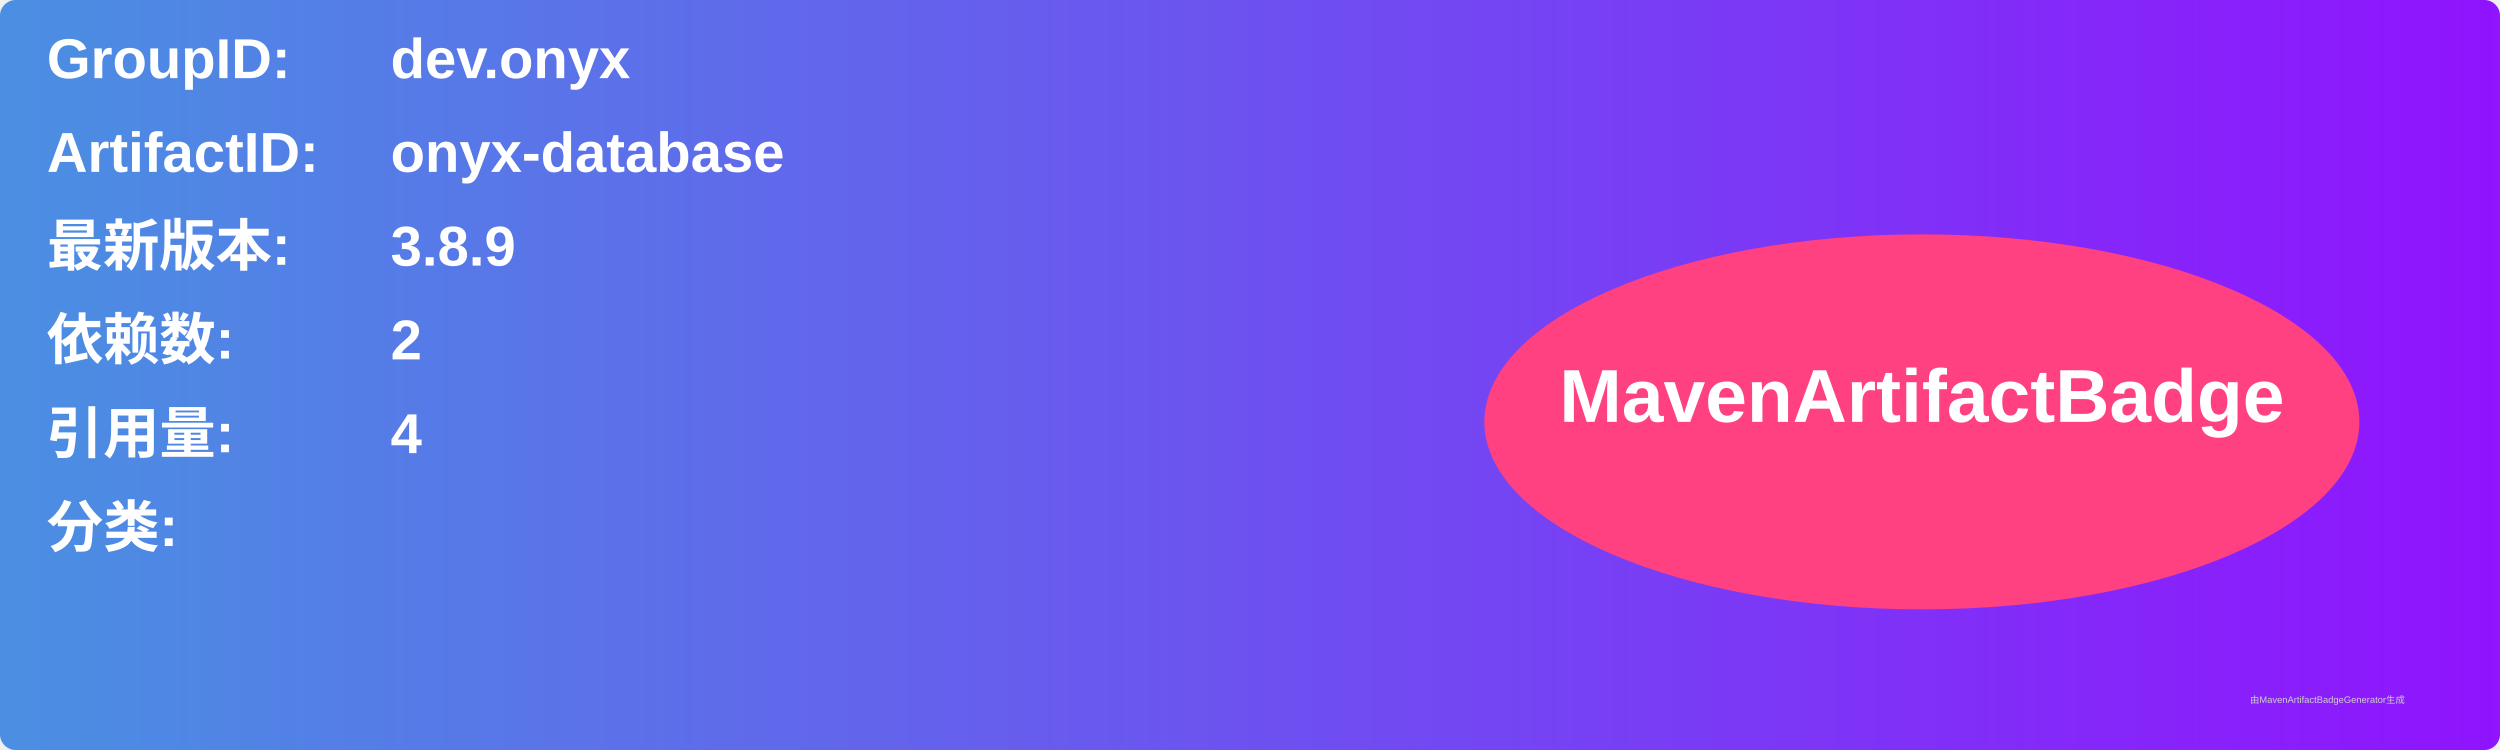
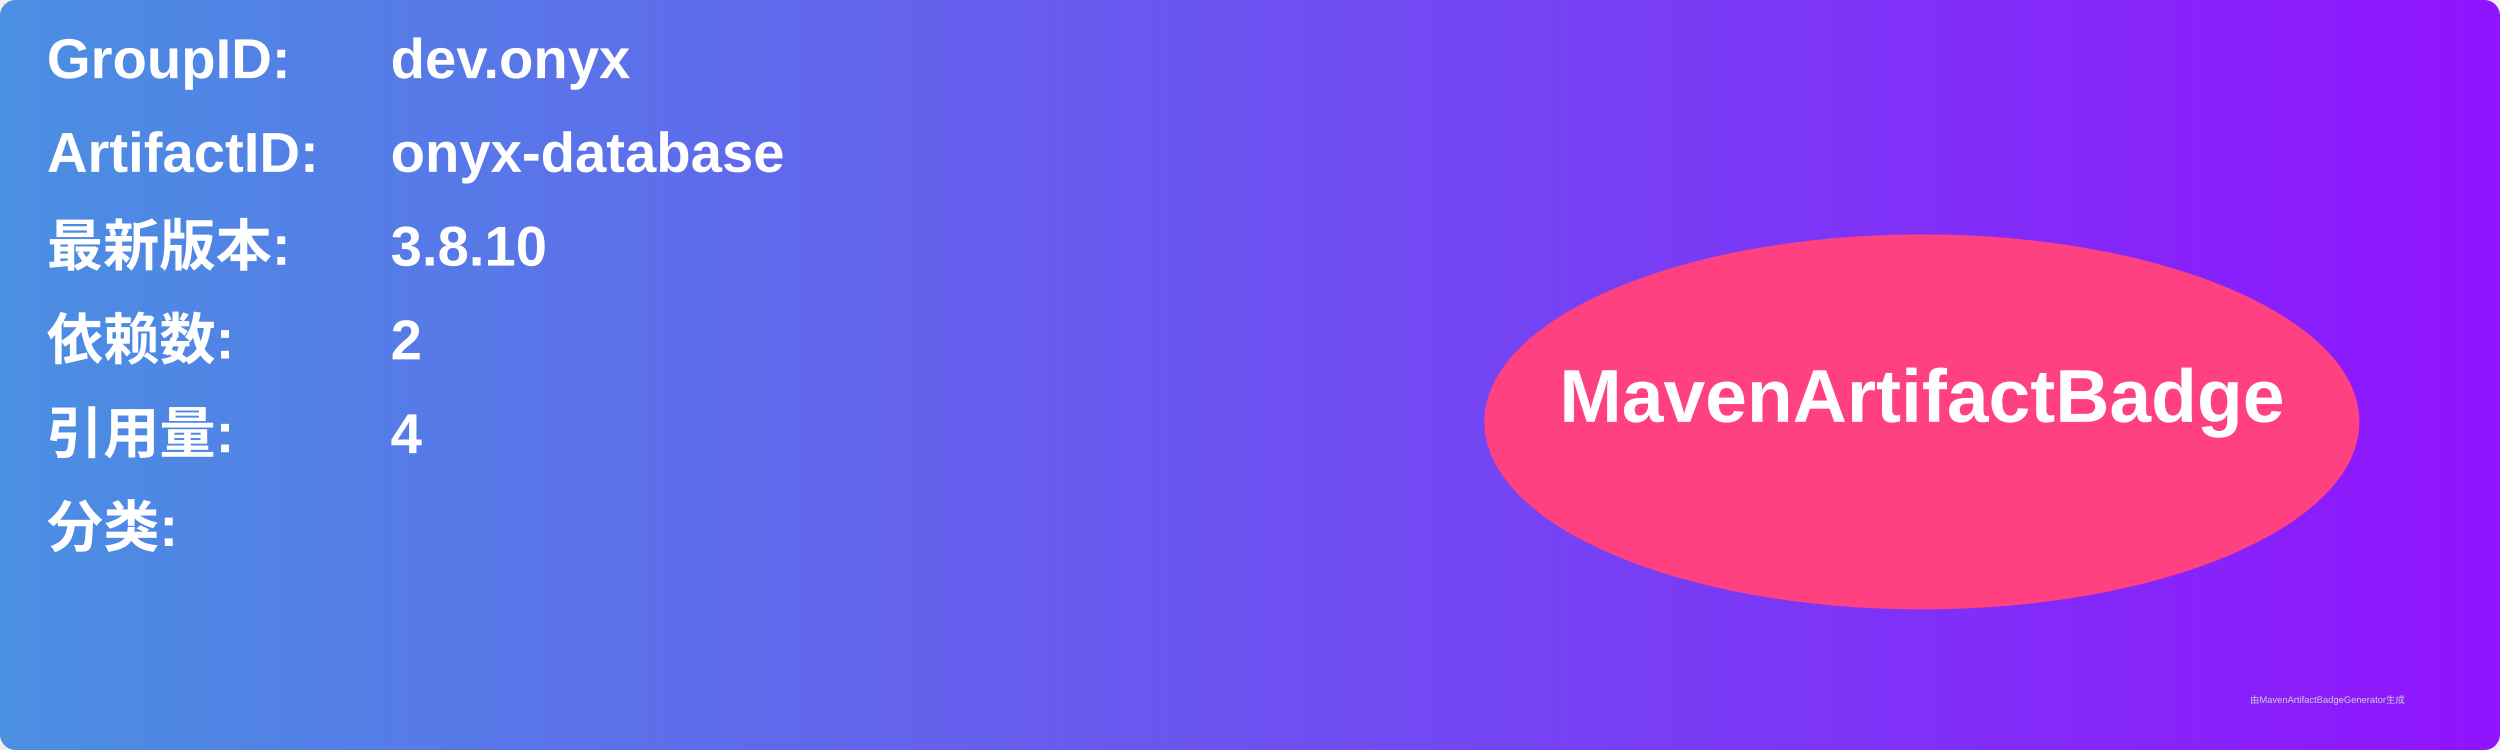
<svg xmlns="http://www.w3.org/2000/svg" width="800" height="240" viewBox="0 0 800 240">
  <linearGradient id="grad" x1="0%" y1="0%" x2="100%" y2="0%">
    <stop offset="0%" stop-color="#4a90e2" />
    <stop offset="100%" stop-color="#9013fe" />
  </linearGradient>
  <rect width="100%" height="100%" rx="5" ry="5" fill="url(#grad)" />
  <g transform="translate(15, 15)">
    <text x="0" y="10" font-family="Arial" font-size="18" fill="white" font-weight="bold" width="260">GroupID:</text>
    <text x="110" y="10" font-family="Arial" font-size="18" fill="white" font-weight="bold" width="460">dev.onyx</text>
    <text x="0" y="40" font-family="Arial" font-size="18" fill="white" font-weight="bold" width="260">ArtifactID:</text>
    <text x="110" y="40" font-family="Arial" font-size="18" fill="white" font-weight="bold" width="460">onyx-database</text>
    <text x="0" y="70" font-family="Arial" font-size="18" fill="white" font-weight="bold">最新版本:</text>
    <text x="110" y="70" font-family="Arial" font-size="18" fill="white" font-weight="bold">
-       <tspan font-weight="bold">3.8.9</tspan>
+       <tspan font-weight="bold">3.8.10</tspan>
    </text>
    <text x="0" y="100" font-family="Arial" font-size="18" fill="white" font-weight="bold">依赖数: </text>
    <text x="110" y="100" font-family="Arial" font-size="18" fill="white">
      <tspan font-weight="bold">2</tspan>
    </text>
    <text x="0" y="130" font-family="Arial" font-size="18" fill="white" font-weight="bold">引用量: </text>
    <text x="110" y="130" font-family="Arial" font-size="18" fill="white">
      <tspan font-weight="bold">4</tspan>
    </text>
    <text x="0" y="160" font-family="Arial" font-size="18" fill="white" font-weight="bold">分类:</text>
    <text x="10" y="190" font-family="Arial" font-size="10" fill="white">
      <tspan font-weight="bold" />
    </text>
    <ellipse cx="600" cy="120" rx="140" ry="60" fill="#ff4081" />
    <text x="600" y="120" text-anchor="middle" font-family="Arial" font-size="24" fill="white" font-weight="bold">MavenArtifactBadge</text>
  </g>
  <text x="720" y="225" font-family="Arial" font-size="3" fill="#d0d0d0">由MavenArtifactBadgeGenerator生成</text>
</svg>
